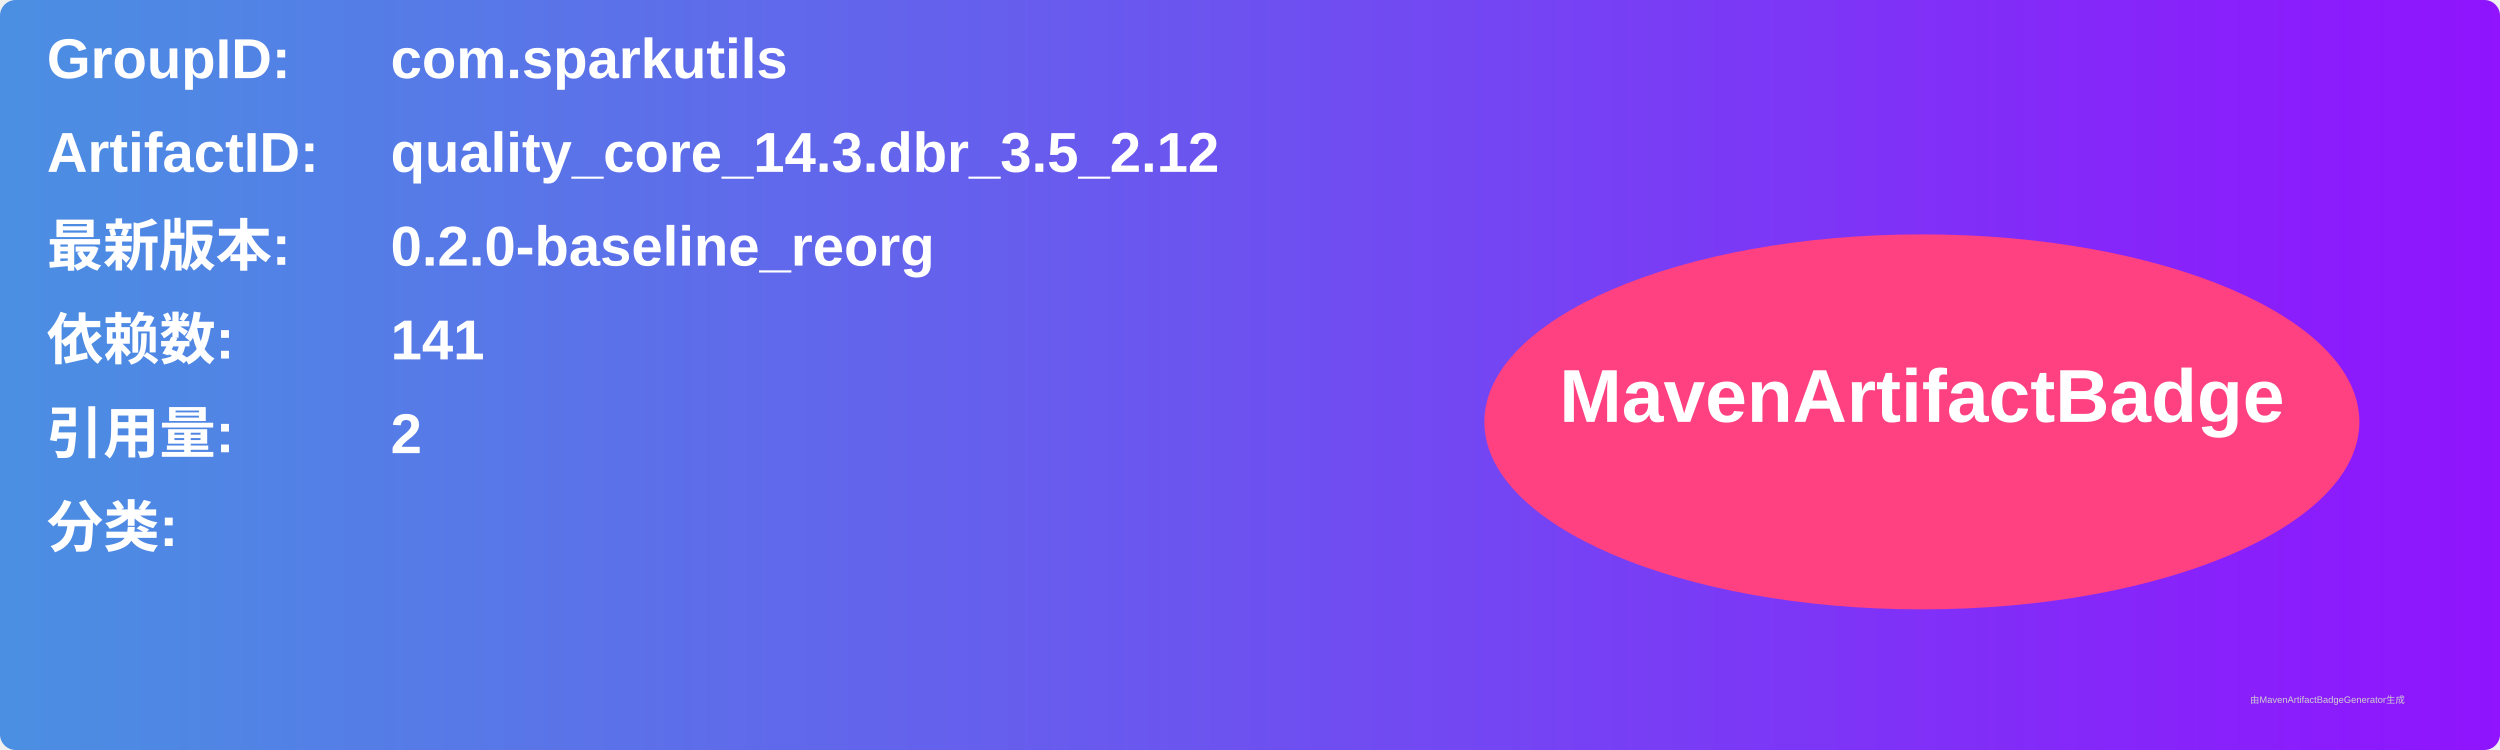
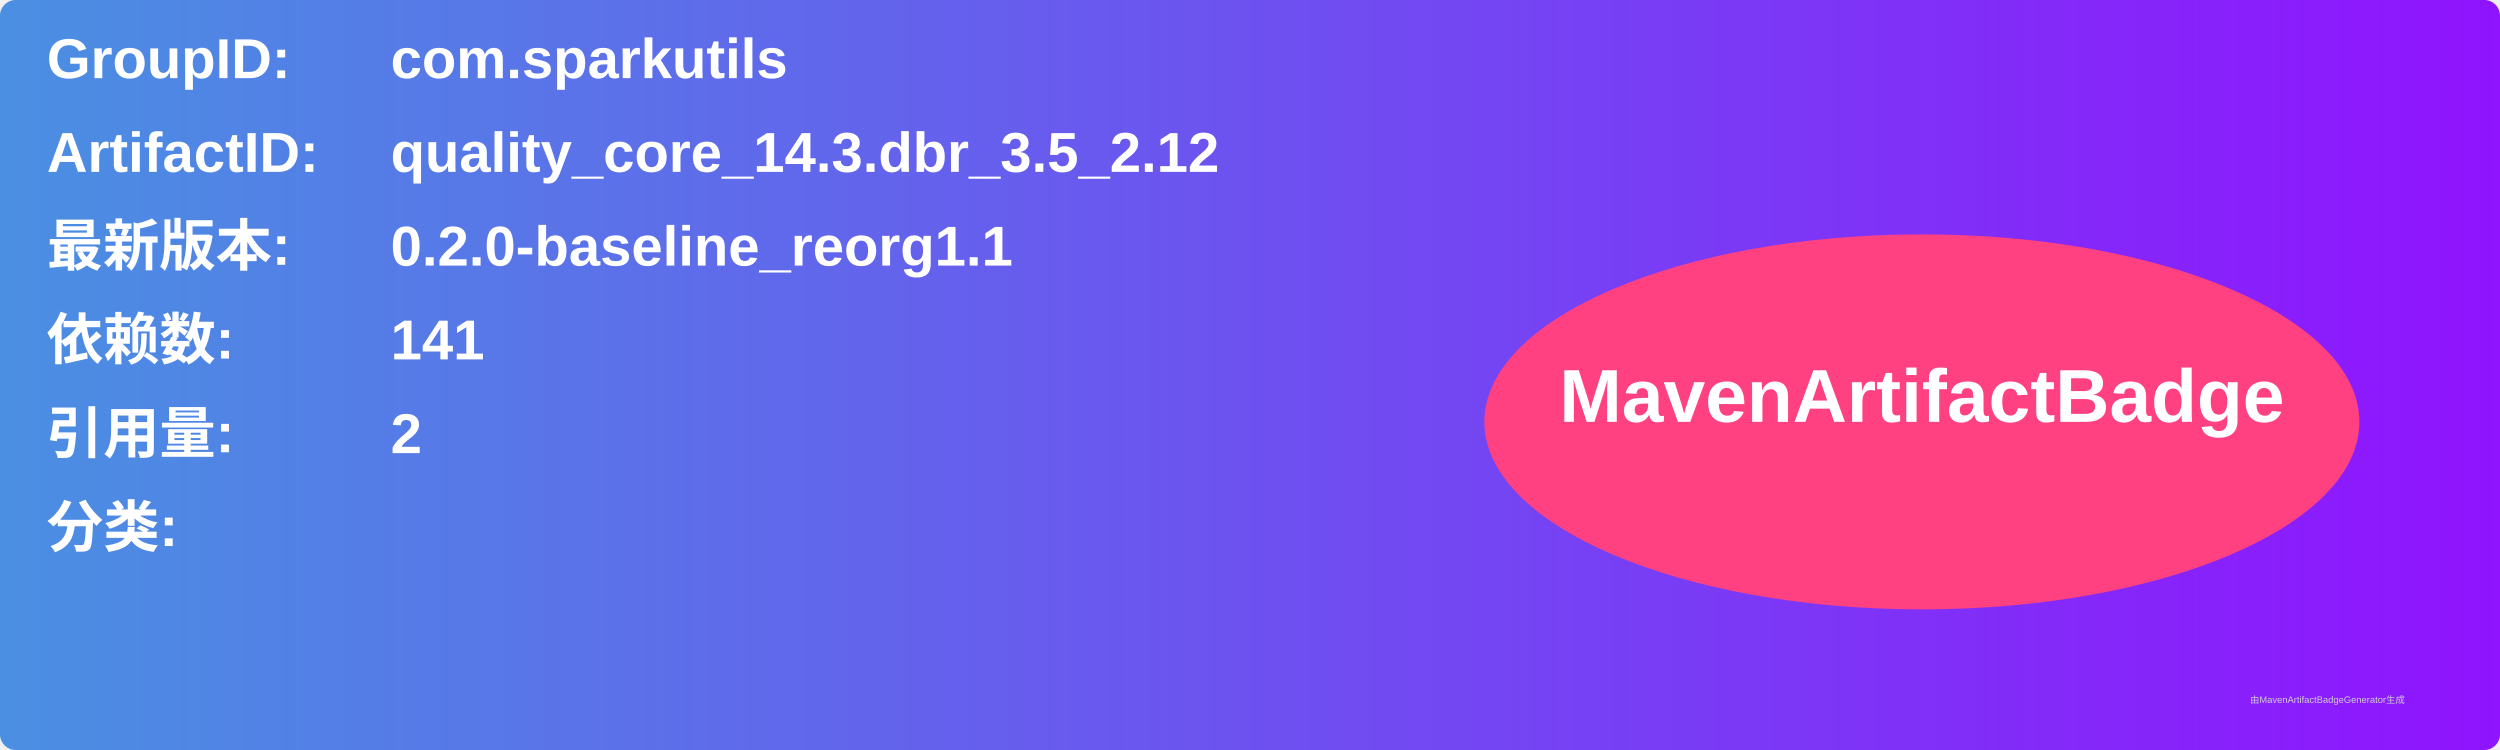
<svg xmlns="http://www.w3.org/2000/svg" width="800" height="240" viewBox="0 0 800 240">
  <linearGradient id="grad" x1="0%" y1="0%" x2="100%" y2="0%">
    <stop offset="0%" stop-color="#4a90e2" />
    <stop offset="100%" stop-color="#9013fe" />
  </linearGradient>
  <rect width="100%" height="100%" rx="5" ry="5" fill="url(#grad)" />
  <g transform="translate(15, 15)">
    <text x="0" y="10" font-family="Arial" font-size="18" fill="white" font-weight="bold" width="260">GroupID:</text>
    <text x="110" y="10" font-family="Arial" font-size="18" fill="white" font-weight="bold" width="460">com.sparkutils</text>
    <text x="0" y="40" font-family="Arial" font-size="18" fill="white" font-weight="bold" width="260">ArtifactID:</text>
    <text x="110" y="40" font-family="Arial" font-size="18" fill="white" font-weight="bold" width="460">quality_core_14.3.dbr_3.5_2.12</text>
    <text x="0" y="70" font-family="Arial" font-size="18" fill="white" font-weight="bold">最新版本:</text>
    <text x="110" y="70" font-family="Arial" font-size="18" fill="white" font-weight="bold">
-       <tspan font-weight="bold">0.2.0-baseline_reorg</tspan>
+       <tspan font-weight="bold">0.2.0-baseline_reorg1.1</tspan>
    </text>
    <text x="0" y="100" font-family="Arial" font-size="18" fill="white" font-weight="bold">依赖数: </text>
    <text x="110" y="100" font-family="Arial" font-size="18" fill="white">
      <tspan font-weight="bold">141</tspan>
    </text>
    <text x="0" y="130" font-family="Arial" font-size="18" fill="white" font-weight="bold">引用量: </text>
    <text x="110" y="130" font-family="Arial" font-size="18" fill="white">
      <tspan font-weight="bold">2</tspan>
    </text>
    <text x="0" y="160" font-family="Arial" font-size="18" fill="white" font-weight="bold">分类:</text>
    <text x="10" y="190" font-family="Arial" font-size="10" fill="white">
      <tspan font-weight="bold" />
    </text>
    <ellipse cx="600" cy="120" rx="140" ry="60" fill="#ff4081" />
    <text x="600" y="120" text-anchor="middle" font-family="Arial" font-size="24" fill="white" font-weight="bold">MavenArtifactBadge</text>
  </g>
  <text x="720" y="225" font-family="Arial" font-size="3" fill="#d0d0d0">由MavenArtifactBadgeGenerator生成</text>
</svg>
